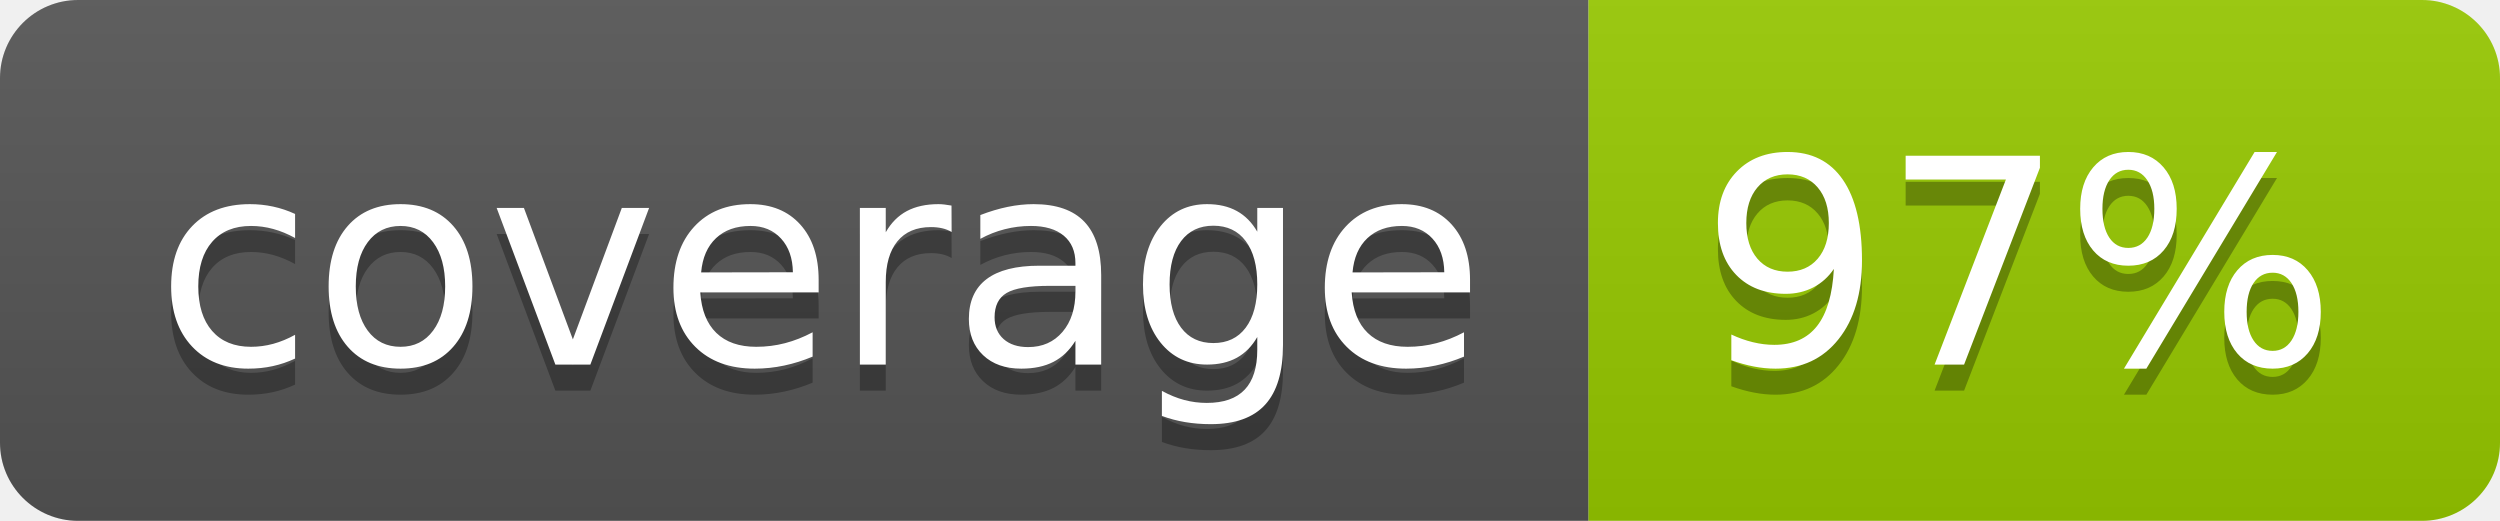
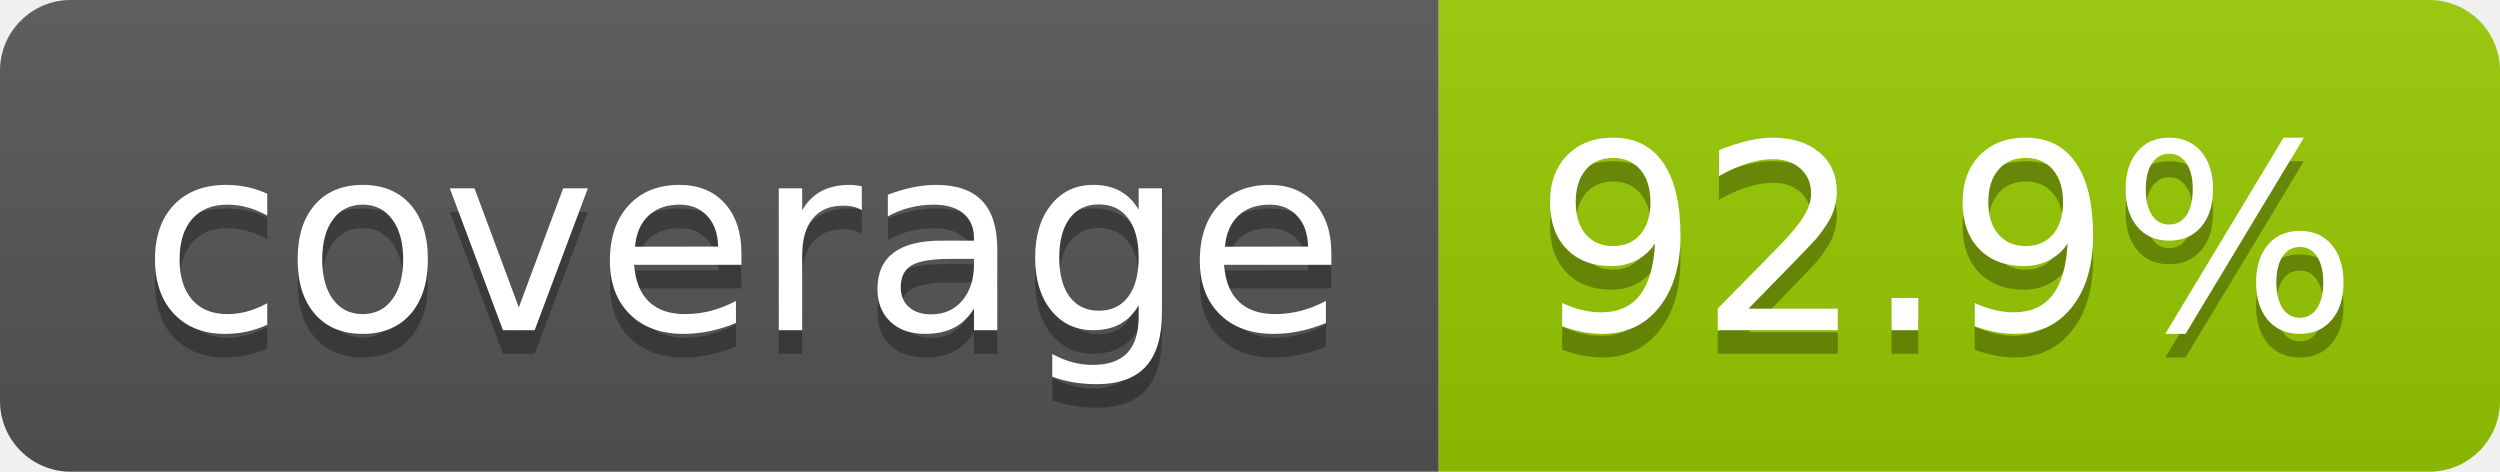
- <svg xmlns="http://www.w3.org/2000/svg" width="96" height="20" role="img" aria-label="coverage: 97%">
+ <svg xmlns="http://www.w3.org/2000/svg" width="106" height="20" role="img" aria-label="coverage: 92.9%">
  <linearGradient id="s" x2="0" y2="100%">
    <stop offset="0" stop-color="#bbb" stop-opacity=".1" />
    <stop offset="1" stop-opacity=".1" />
  </linearGradient>
  <clipPath id="r">
-     <rect width="96" height="20" rx="3" fill="#fff" />
+     <rect width="106" height="20" rx="3" fill="#fff" />
  </clipPath>
  <g clip-path="url(#r)">
    <rect width="61" height="20" fill="#555" />
-     <rect x="61" width="35" height="20" fill="#97ca00" />
-     <rect width="96" height="20" fill="url(#s)" />
+     <rect x="61" width="45" height="20" fill="#97ca00" />
+     <rect width="106" height="20" fill="url(#s)" />
  </g>
  <g fill="#fff" text-anchor="middle" font-family="Verdana,Geneva,DejaVu Sans,sans-serif" text-rendering="geometricPrecision" font-size="110">
    <text aria-hidden="true" x="315" y="150" fill="#010101" fill-opacity=".3" transform="scale(.1)" textLength="510">coverage</text>
    <text x="315" y="140" transform="scale(.1)" fill="#fff" textLength="510">coverage</text>
-     <text aria-hidden="true" x="775" y="150" fill="#010101" fill-opacity=".3" transform="scale(.1)" textLength="245">97%</text>
-     <text x="775" y="140" transform="scale(.1)" fill="#fff" textLength="245">97%</text>
+     <text aria-hidden="true" x="825" y="150" fill="#010101" fill-opacity=".3" transform="scale(.1)" textLength="350">92.9%</text>
+     <text x="825" y="140" transform="scale(.1)" fill="#fff" textLength="350">92.9%</text>
  </g>
</svg>
